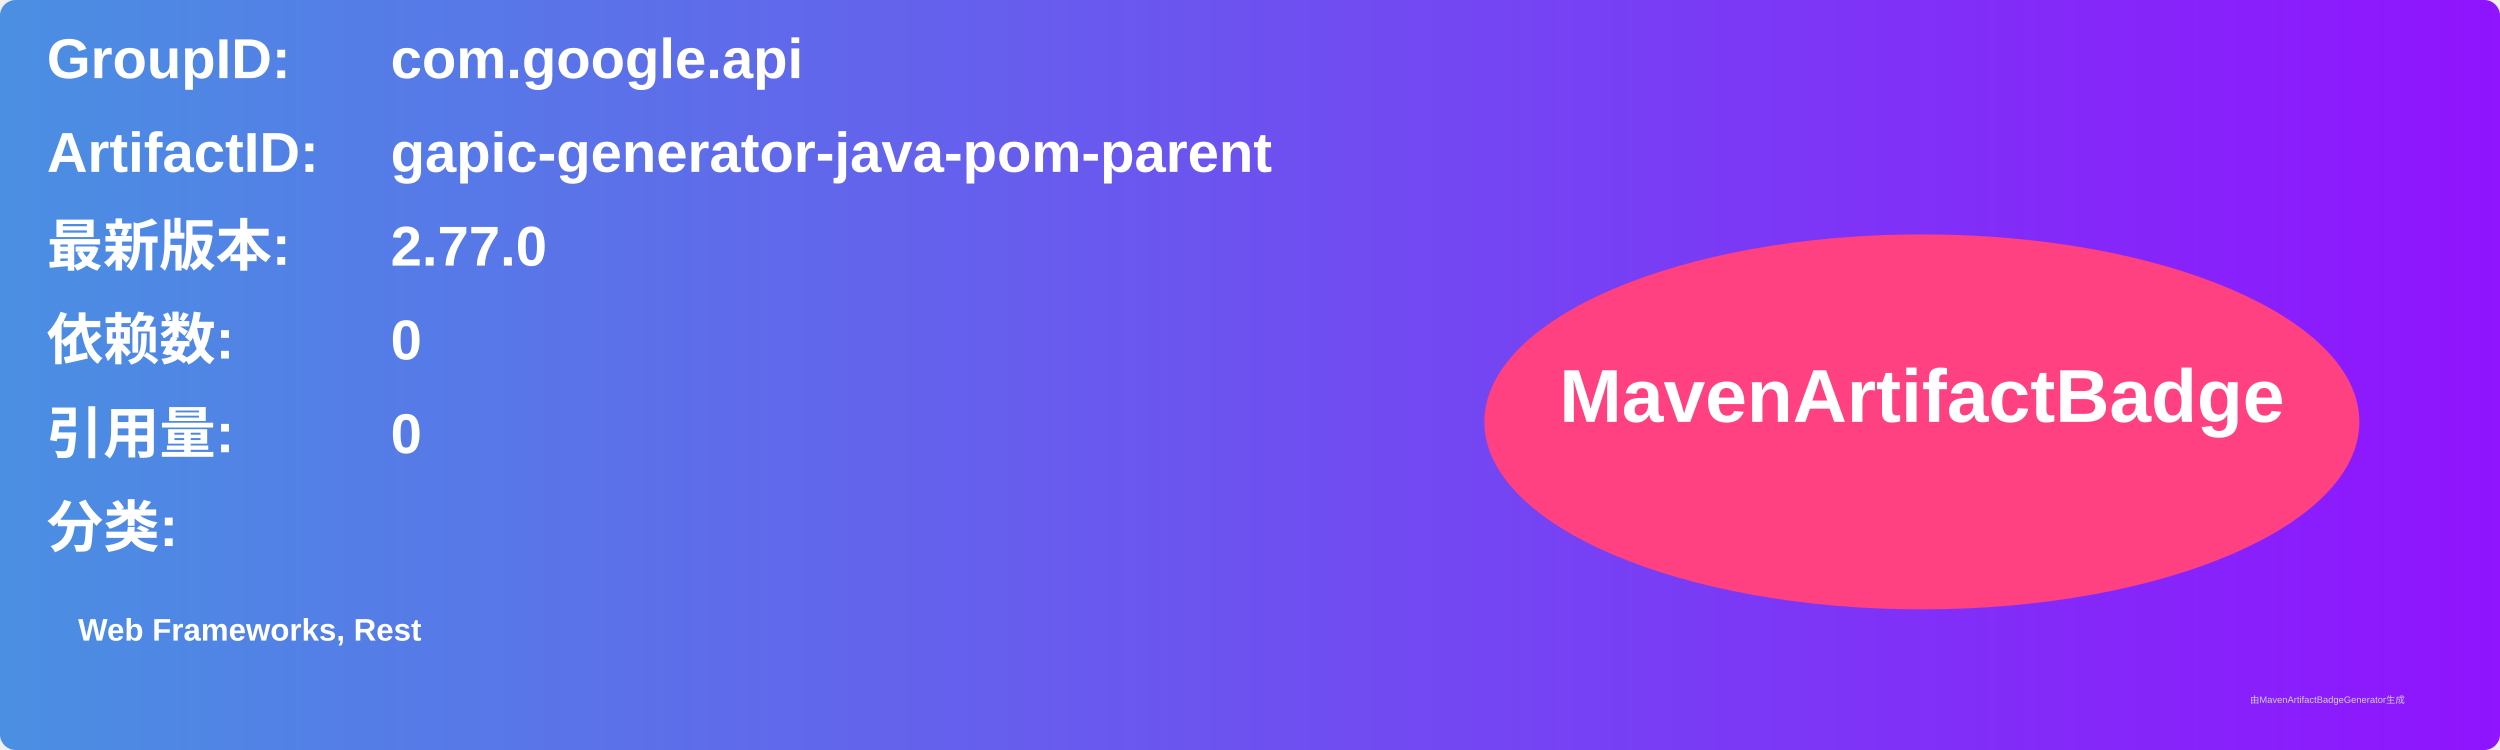
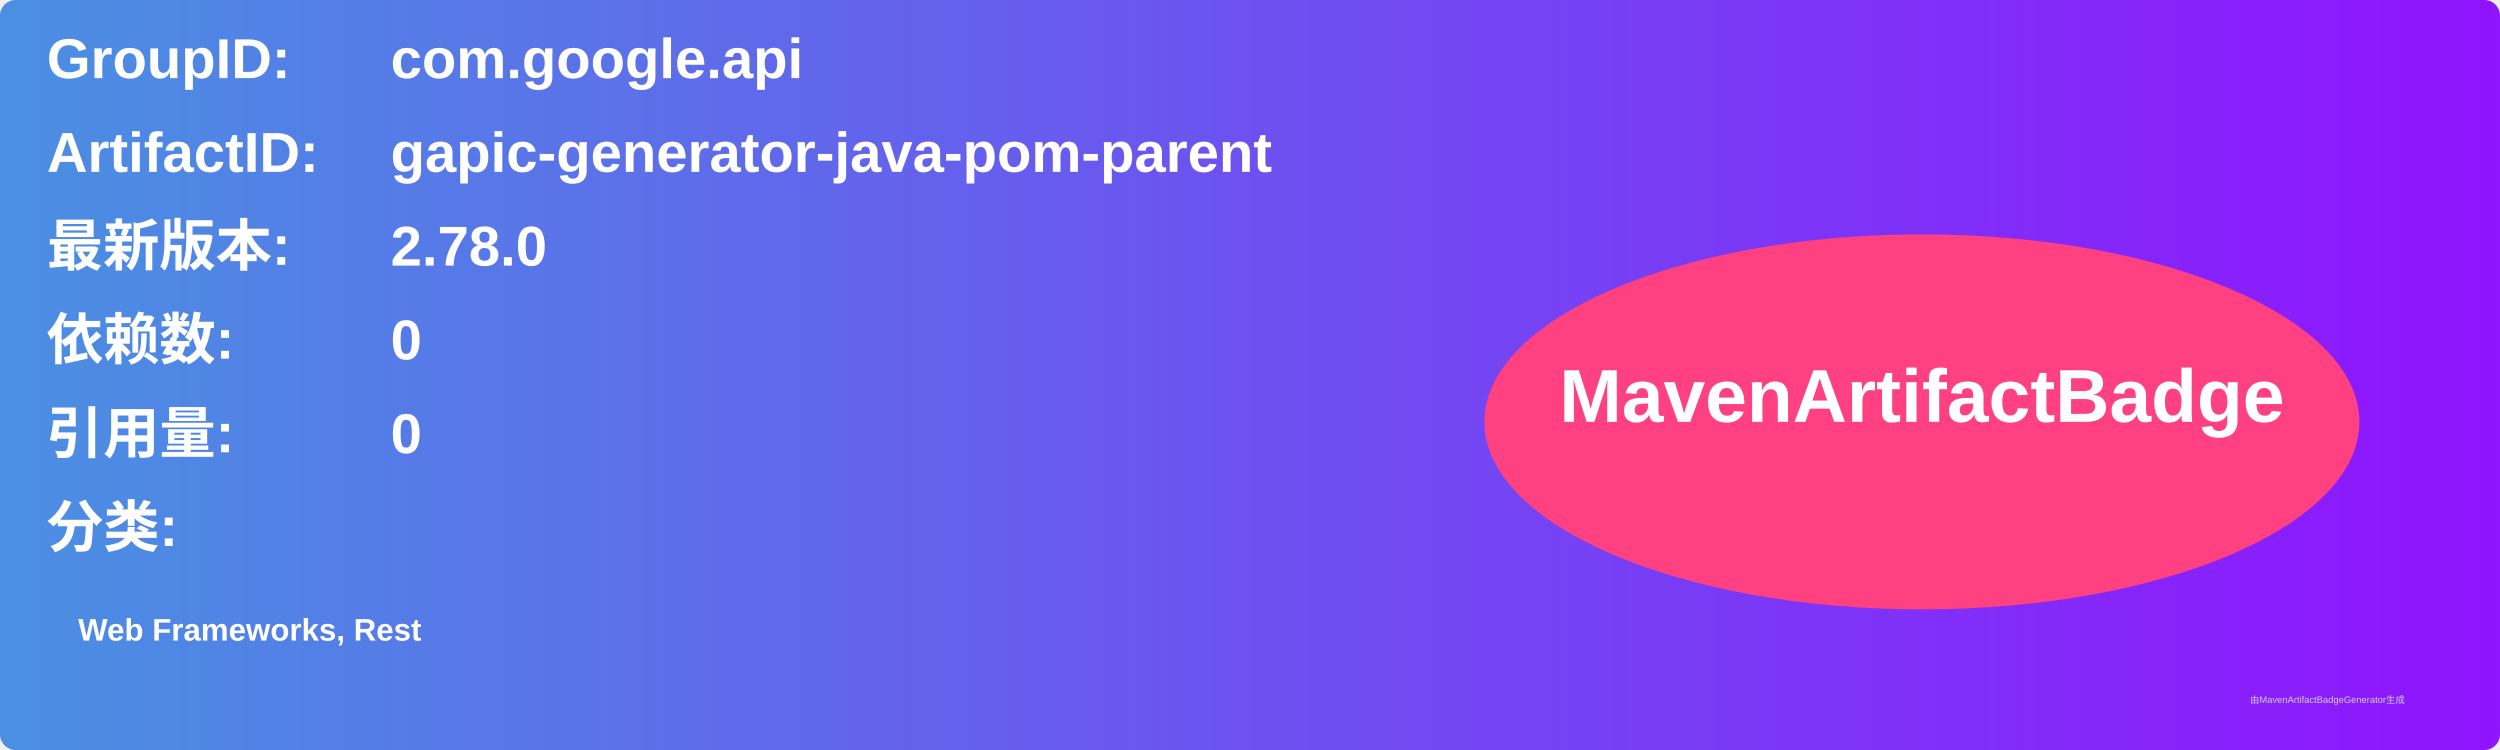
<svg xmlns="http://www.w3.org/2000/svg" width="800" height="240" viewBox="0 0 800 240">
  <linearGradient id="grad" x1="0%" y1="0%" x2="100%" y2="0%">
    <stop offset="0%" stop-color="#4a90e2" />
    <stop offset="100%" stop-color="#9013fe" />
  </linearGradient>
  <rect width="100%" height="100%" rx="5" ry="5" fill="url(#grad)" />
  <g transform="translate(15, 15)">
    <text x="0" y="10" font-family="Arial" font-size="18" fill="white" font-weight="bold" width="260">GroupID:</text>
    <text x="110" y="10" font-family="Arial" font-size="18" fill="white" font-weight="bold" width="460">com.google.api</text>
    <text x="0" y="40" font-family="Arial" font-size="18" fill="white" font-weight="bold" width="260">ArtifactID:</text>
    <text x="110" y="40" font-family="Arial" font-size="18" fill="white" font-weight="bold" width="460">gapic-generator-java-pom-parent</text>
    <text x="0" y="70" font-family="Arial" font-size="18" fill="white" font-weight="bold">最新版本:</text>
    <text x="110" y="70" font-family="Arial" font-size="18" fill="white" font-weight="bold">
-       <tspan font-weight="bold">2.77.0</tspan>
+       <tspan font-weight="bold">2.78.0</tspan>
    </text>
    <text x="0" y="100" font-family="Arial" font-size="18" fill="white" font-weight="bold">依赖数: </text>
    <text x="110" y="100" font-family="Arial" font-size="18" fill="white">
      <tspan font-weight="bold">0</tspan>
    </text>
    <text x="0" y="130" font-family="Arial" font-size="18" fill="white" font-weight="bold">引用量: </text>
    <text x="110" y="130" font-family="Arial" font-size="18" fill="white">
      <tspan font-weight="bold">0</tspan>
    </text>
    <text x="0" y="160" font-family="Arial" font-size="18" fill="white" font-weight="bold">分类:</text>
    <text x="10" y="190" font-family="Arial" font-size="10" fill="white">
      <tspan font-weight="bold">Web Frameworks, Rest</tspan>
    </text>
    <ellipse cx="600" cy="120" rx="140" ry="60" fill="#ff4081" />
    <text x="600" y="120" text-anchor="middle" font-family="Arial" font-size="24" fill="white" font-weight="bold">MavenArtifactBadge</text>
  </g>
  <text x="720" y="225" font-family="Arial" font-size="3" fill="#d0d0d0">由MavenArtifactBadgeGenerator生成</text>
</svg>
